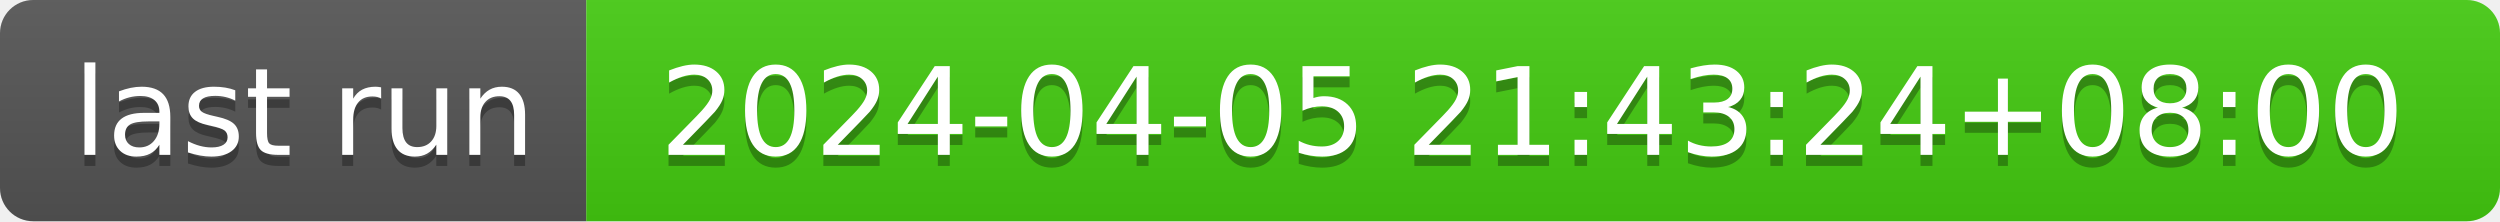
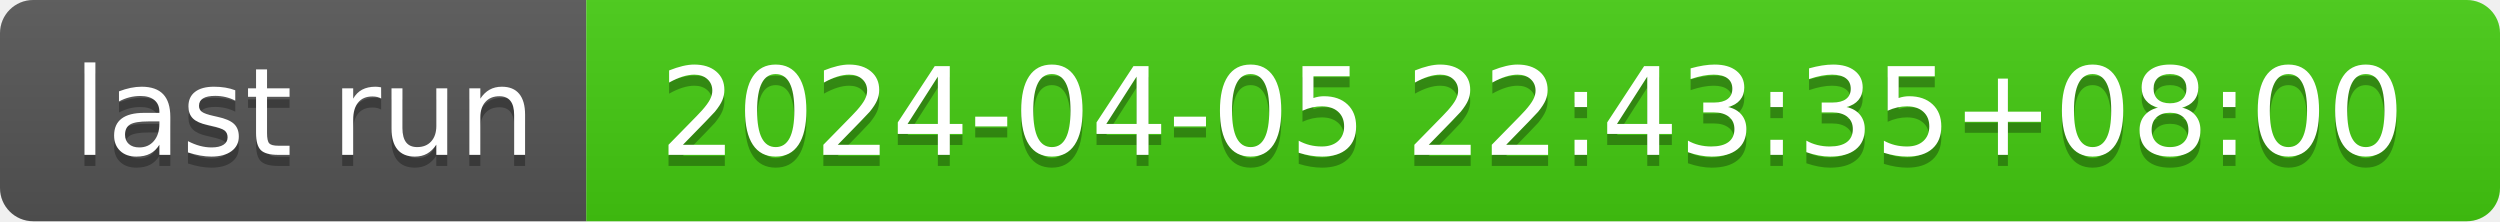
- <svg xmlns="http://www.w3.org/2000/svg" width="226" height="20" role="img" aria-label="last run: 2024-04-05 21:43:24+08:00">
+ <svg xmlns="http://www.w3.org/2000/svg" width="226" height="20" role="img" aria-label="last run: 2024-04-05 22:43:35+08:00">
  <linearGradient id="s" x2="0" y2="100%">
    <stop offset="0" stop-color="#bbb" stop-opacity=".1" />
    <stop offset="1" stop-opacity=".1" />
  </linearGradient>
  <clipPath id="r">
    <rect width="226" height="20" rx="3" fill="#fff" />
  </clipPath>
  <g clip-path="url(#r)">
    <rect width="53" height="20" fill="#555" />
    <rect x="53" width="173" height="20" fill="#4c1" />
    <rect width="226" height="20" fill="url(#s)" />
  </g>
  <g fill="#fff" text-anchor="middle" font-family="Verdana,Geneva,DejaVu Sans,sans-serif" text-rendering="geometricPrecision" font-size="110">
    <text aria-hidden="true" x="275" y="150" fill="#010101" fill-opacity=".3" transform="scale(.1)" textLength="430">last run</text>
    <text x="275" y="140" transform="scale(.1)" fill="#fff" textLength="430">last run</text>
-     <text aria-hidden="true" x="1385" y="150" fill="#010101" fill-opacity=".3" transform="scale(.1)" textLength="1630">2024-04-05 21:43:24+08:00</text>
-     <text x="1385" y="140" transform="scale(.1)" fill="#fff" textLength="1630">2024-04-05 21:43:24+08:00</text>
+     <text aria-hidden="true" x="1385" y="150" fill="#010101" fill-opacity=".3" transform="scale(.1)" textLength="1630">2024-04-05 22:43:35+08:00</text>
+     <text x="1385" y="140" transform="scale(.1)" fill="#fff" textLength="1630">2024-04-05 22:43:35+08:00</text>
  </g>
</svg>
